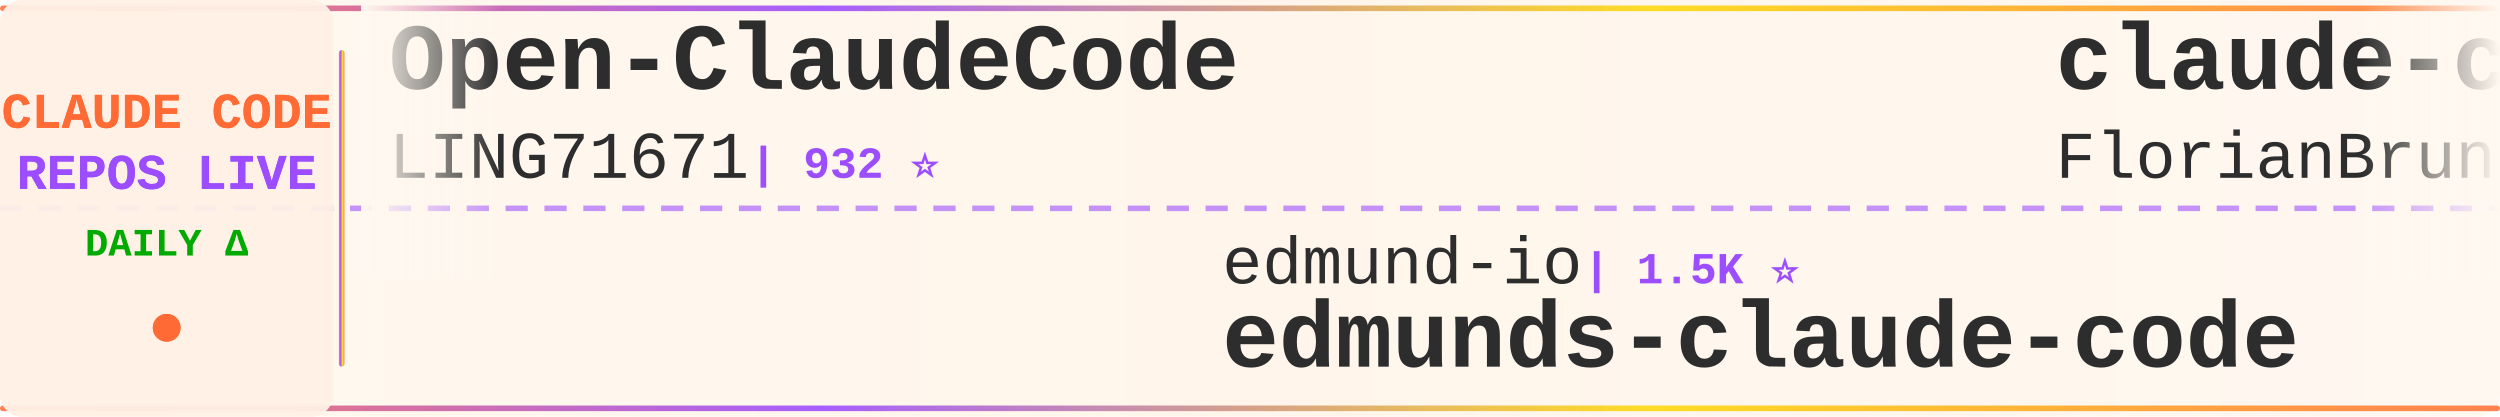
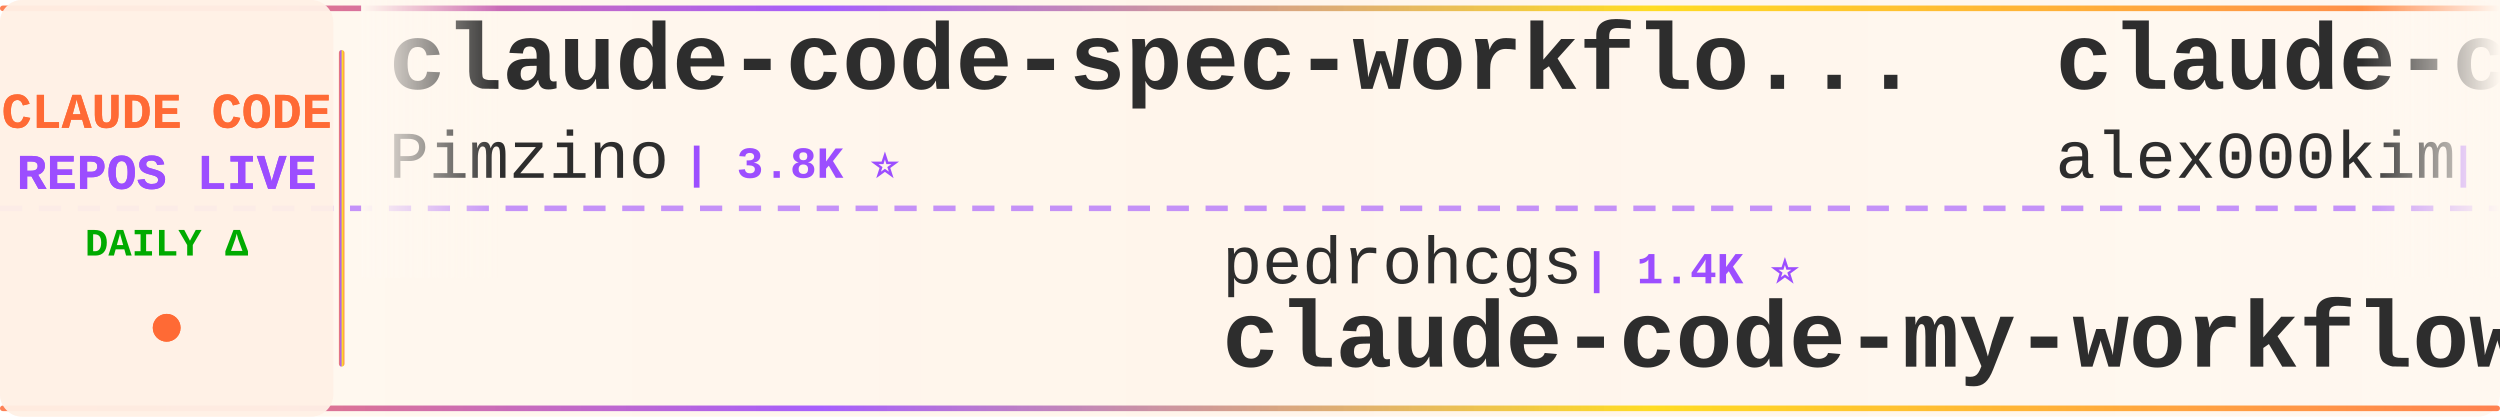
<svg xmlns="http://www.w3.org/2000/svg" width="900" height="150">
  <defs>
    <linearGradient id="tickerBg" x1="0%" y1="0%" x2="100%" y2="0%">
      <stop offset="0%" style="stop-color:#fff8f0;stop-opacity:0.98" />
      <stop offset="50%" style="stop-color:#fff5eb;stop-opacity:1" />
      <stop offset="100%" style="stop-color:#fff8f0;stop-opacity:0.98" />
    </linearGradient>
    <linearGradient id="borderGrad" x1="0%" y1="0%" x2="100%" y2="0%">
      <stop offset="0%" style="stop-color:#FF6B35;stop-opacity:0.85">
        <animate attributeName="stop-opacity" values="0.85;1;0.85" dur="2s" repeatCount="indefinite" />
      </stop>
      <stop offset="33%" style="stop-color:#9C4EFF;stop-opacity:0.9">
        <animate attributeName="stop-opacity" values="0.9;1;0.9" dur="2.2s" repeatCount="indefinite" />
      </stop>
      <stop offset="66%" style="stop-color:#FFD700;stop-opacity:0.85">
        <animate attributeName="stop-opacity" values="0.85;1;0.85" dur="1.8s" repeatCount="indefinite" />
      </stop>
      <stop offset="100%" style="stop-color:#FF6B35;stop-opacity:0.85">
        <animate attributeName="stop-opacity" values="0.85;1;0.85" dur="2s" repeatCount="indefinite" />
      </stop>
    </linearGradient>
    <filter id="textGlow">
      <feGaussianBlur stdDeviation="0.15" result="coloredBlur" />
      <feMerge>
        <feMergeNode in="coloredBlur" />
        <feMergeNode in="SourceGraphic" />
      </feMerge>
    </filter>
    <filter id="metricGlow">
      <feGaussianBlur stdDeviation="0.2" result="coloredBlur" />
      <feMerge>
        <feMergeNode in="coloredBlur" />
        <feMergeNode in="SourceGraphic" />
      </feMerge>
    </filter>
    <linearGradient id="leftFade" x1="0%" y1="0%" x2="100%" y2="0%">
      <stop offset="0%" style="stop-color:#fff8f0;stop-opacity:1" />
      <stop offset="100%" style="stop-color:#fff8f0;stop-opacity:0" />
    </linearGradient>
    <linearGradient id="rightFade" x1="0%" y1="0%" x2="100%" y2="0%">
      <stop offset="0%" style="stop-color:#fff8f0;stop-opacity:0" />
      <stop offset="100%" style="stop-color:#fff8f0;stop-opacity:1" />
    </linearGradient>
  </defs>
  <rect width="900" height="150" fill="url(#tickerBg)" rx="8" />
  <rect x="0" y="2" width="900" height="2" fill="url(#borderGrad)" rx="1" />
  <rect x="0" y="146" width="900" height="2" fill="url(#borderGrad)" rx="1" />
  <line x1="0" y1="75" x2="900" y2="75" stroke="#9C4EFF" stroke-width="2" stroke-dasharray="8 6" opacity="0.6" />
  <rect x="0" y="0" width="120" height="150" fill="#fff0e6" opacity="0.95" rx="8" />
  <text x="60" y="46" font-family="'Courier New', monospace" font-size="18" font-weight="bold" fill="#FF6B35" text-anchor="middle" filter="url(#textGlow)">
    CLAUDE CODE
  </text>
  <text x="60" y="68" font-family="'Courier New', monospace" font-size="18" font-weight="bold" fill="#9C4EFF" text-anchor="middle" filter="url(#textGlow)">
    REPOS LIVE
  </text>
  <text x="60" y="92" font-family="'Courier New', monospace" font-size="14" font-weight="bold" fill="#00aa00" text-anchor="middle">
    DAILY Δ
  </text>
  <circle cx="60" cy="118" r="5" fill="#FF6B35" filter="url(#metricGlow)">
    <animate attributeName="r" values="4;6;4" dur="1.5s" repeatCount="indefinite" />
    <animate attributeName="opacity" values="0.6;1;0.6" dur="1.5s" repeatCount="indefinite" />
  </circle>
  <rect x="122" y="18" width="2" height="114" fill="url(#borderGrad)" rx="1" />
  <clipPath id="tickerClip">
    <rect x="130" y="0" width="770" height="150" />
  </clipPath>
  <g clip-path="url(#tickerClip)">
    <g id="tickerItems">
      <animateTransform attributeName="transform" attributeType="XML" type="translate" from="0 0" to="-3000 0" dur="54s" repeatCount="indefinite" />
      <g transform="translate(0, 0)">
-         <text x="140" y="32" font-family="'Courier New', monospace" font-size="34" font-weight="bold" fill="#2d2d2d">Open-ClaudeCode</text>
-         <text x="140" y="64" font-family="'Courier New', monospace" font-size="24" font-weight="normal" fill="#2d2d2d" opacity="1.0">LING71671</text>
-         <text x="270" y="64" font-family="'Courier New', monospace" font-size="16" font-weight="bold" fill="#9C4EFF"> | 932 ⭐</text>
+         <text x="140" y="32" font-family="'Courier New', monospace" font-size="34" font-weight="bold" fill="#2d2d2d">claude-code-spec-workflo...</text>
+         <text x="140" y="64" font-family="'Courier New', monospace" font-size="24" font-weight="normal" fill="#2d2d2d" opacity="1.0">Pimzino</text>
+         <text x="246" y="64" font-family="'Courier New', monospace" font-size="16" font-weight="bold" fill="#9C4EFF"> | 3.8K ⭐</text>
      </g>
      <g transform="translate(300, 0)">
-         <text x="140" y="102" font-family="'Courier New', monospace" font-size="24" font-weight="normal" fill="#2d2d2d" opacity="1.0">edmund-io</text>
-         <text x="270" y="102" font-family="'Courier New', monospace" font-size="16" font-weight="bold" fill="#9C4EFF"> | 1.5K ⭐</text>
-         <text x="140" y="132" font-family="'Courier New', monospace" font-size="34" font-weight="bold" fill="#2d2d2d">edmunds-claude-code</text>
+         <text x="140" y="102" font-family="'Courier New', monospace" font-size="24" font-weight="normal" fill="#2d2d2d" opacity="1.0">pedrohcgs</text>
+         <text x="270" y="102" font-family="'Courier New', monospace" font-size="16" font-weight="bold" fill="#9C4EFF"> | 1.4K ⭐</text>
+         <text x="140" y="132" font-family="'Courier New', monospace" font-size="34" font-weight="bold" fill="#2d2d2d">claude-code-my-workflow</text>
      </g>
      <g transform="translate(600, 0)">
-         <text x="140" y="32" font-family="'Courier New', monospace" font-size="34" font-weight="bold" fill="#2d2d2d">claude-code-ultimate-gui...</text>
-         <text x="140" y="64" font-family="'Courier New', monospace" font-size="24" font-weight="normal" fill="#2d2d2d" opacity="1.0">FlorianBruniaux</text>
-         <text x="342" y="64" font-family="'Courier New', monospace" font-size="16" font-weight="bold" fill="#9C4EFF"> | 5.6K ⭐ +1</text>
+         <text x="140" y="32" font-family="'Courier New', monospace" font-size="34" font-weight="bold" fill="#2d2d2d">claude-code</text>
+         <text x="140" y="64" font-family="'Courier New', monospace" font-size="24" font-weight="normal" fill="#2d2d2d" opacity="1.0">alex000kim</text>
+         <text x="282" y="64" font-family="'Courier New', monospace" font-size="16" font-weight="bold" fill="#9C4EFF"> | 232 ⭐</text>
      </g>
      <g transform="translate(900, 0)">
-         <text x="140" y="102" font-family="'Courier New', monospace" font-size="24" font-weight="normal" fill="#2d2d2d" opacity="1.0">lintsinghua</text>
-         <text x="294" y="102" font-family="'Courier New', monospace" font-size="16" font-weight="bold" fill="#9C4EFF"> | 4.0K ⭐</text>
-         <text x="140" y="132" font-family="'Courier New', monospace" font-size="34" font-weight="bold" fill="#2d2d2d">claude-code-book</text>
+         <text x="140" y="102" font-family="'Courier New', monospace" font-size="24" font-weight="normal" fill="#2d2d2d" opacity="1.0">repowise-dev</text>
+         <text x="306" y="102" font-family="'Courier New', monospace" font-size="16" font-weight="bold" fill="#9C4EFF"> | 1.2K ⭐ +1</text>
+         <text x="140" y="132" font-family="'Courier New', monospace" font-size="34" font-weight="bold" fill="#2d2d2d">claude-code-prompts</text>
      </g>
      <g transform="translate(1200, 0)">
-         <text x="140" y="32" font-family="'Courier New', monospace" font-size="34" font-weight="bold" fill="#2d2d2d">claude-code-source-code-...</text>
-         <text x="140" y="64" font-family="'Courier New', monospace" font-size="24" font-weight="normal" fill="#2d2d2d" opacity="1.0">ghuntley</text>
-         <text x="258" y="64" font-family="'Courier New', monospace" font-size="16" font-weight="bold" fill="#9C4EFF"> | 987 ⭐</text>
+         <text x="140" y="32" font-family="'Courier New', monospace" font-size="34" font-weight="bold" fill="#2d2d2d">claude-code-book</text>
+         <text x="140" y="64" font-family="'Courier New', monospace" font-size="24" font-weight="normal" fill="#2d2d2d" opacity="1.0">lintsinghua</text>
+         <text x="294" y="64" font-family="'Courier New', monospace" font-size="16" font-weight="bold" fill="#9C4EFF"> | 4.0K ⭐ +4</text>
      </g>
      <g transform="translate(1500, 0)">
-         <text x="140" y="102" font-family="'Courier New', monospace" font-size="24" font-weight="normal" fill="#2d2d2d" opacity="1.0">huangserva</text>
-         <text x="282" y="102" font-family="'Courier New', monospace" font-size="16" font-weight="bold" fill="#9C4EFF"> | 621 ⭐</text>
-         <text x="140" y="132" font-family="'Courier New', monospace" font-size="34" font-weight="bold" fill="#2d2d2d">claude-code-cli</text>
+         <text x="140" y="102" font-family="'Courier New', monospace" font-size="24" font-weight="normal" fill="#2d2d2d" opacity="1.0">jeremylongshore</text>
+         <text x="342" y="102" font-family="'Courier New', monospace" font-size="16" font-weight="bold" fill="#9C4EFF"> | 2.6K ⭐ +1</text>
+         <text x="140" y="132" font-family="'Courier New', monospace" font-size="34" font-weight="bold" fill="#2d2d2d">claude-code-plugins-plus...</text>
      </g>
      <g transform="translate(1800, 0)">
-         <text x="140" y="32" font-family="'Courier New', monospace" font-size="34" font-weight="bold" fill="#2d2d2d">Claude-Code-Usage-Monito...</text>
-         <text x="140" y="64" font-family="'Courier New', monospace" font-size="24" font-weight="normal" fill="#2d2d2d" opacity="1.0">Maciek-roboblog</text>
-         <text x="342" y="64" font-family="'Courier New', monospace" font-size="16" font-weight="bold" fill="#9C4EFF"> | 8.6K ⭐</text>
+         <text x="140" y="32" font-family="'Courier New', monospace" font-size="34" font-weight="bold" fill="#2d2d2d">claude-code-action</text>
+         <text x="140" y="64" font-family="'Courier New', monospace" font-size="24" font-weight="normal" fill="#2d2d2d" opacity="1.0">anthropics</text>
+         <text x="282" y="64" font-family="'Courier New', monospace" font-size="16" font-weight="bold" fill="#9C4EFF"> | 8.5K ⭐</text>
      </g>
      <g transform="translate(2100, 0)">
-         <text x="140" y="102" font-family="'Courier New', monospace" font-size="24" font-weight="normal" fill="#2d2d2d" opacity="1.0">tanbiralam</text>
-         <text x="282" y="102" font-family="'Courier New', monospace" font-size="16" font-weight="bold" fill="#9C4EFF"> | 2.1K ⭐</text>
-         <text x="140" y="132" font-family="'Courier New', monospace" font-size="34" font-weight="bold" fill="#2d2d2d">claude-code</text>
+         <text x="140" y="102" font-family="'Courier New', monospace" font-size="24" font-weight="normal" fill="#2d2d2d" opacity="1.0">nicedreamzapp</text>
+         <text x="318" y="102" font-family="'Courier New', monospace" font-size="16" font-weight="bold" fill="#9C4EFF"> | 3.0K ⭐ +12</text>
+         <text x="140" y="132" font-family="'Courier New', monospace" font-size="34" font-weight="bold" fill="#2d2d2d">claude-code-local</text>
      </g>
      <g transform="translate(2400, 0)">
-         <text x="140" y="32" font-family="'Courier New', monospace" font-size="34" font-weight="bold" fill="#2d2d2d">Dive-into-Claude-Code</text>
-         <text x="140" y="64" font-family="'Courier New', monospace" font-size="24" font-weight="normal" fill="#2d2d2d" opacity="1.0">VILA-Lab</text>
-         <text x="258" y="64" font-family="'Courier New', monospace" font-size="16" font-weight="bold" fill="#9C4EFF"> | 2.0K ⭐ +1</text>
+         <text x="140" y="32" font-family="'Courier New', monospace" font-size="34" font-weight="bold" fill="#2d2d2d">claude-code-system-promp...</text>
+         <text x="140" y="64" font-family="'Courier New', monospace" font-size="24" font-weight="normal" fill="#2d2d2d" opacity="1.0">Piebald-AI</text>
+         <text x="282" y="64" font-family="'Courier New', monospace" font-size="16" font-weight="bold" fill="#9C4EFF"> | 12.1K ⭐ +3</text>
      </g>
      <g transform="translate(2700, 0)">
-         <text x="140" y="102" font-family="'Courier New', monospace" font-size="24" font-weight="normal" fill="#2d2d2d" opacity="1.0">isboyjc</text>
-         <text x="246" y="102" font-family="'Courier New', monospace" font-size="16" font-weight="bold" fill="#9C4EFF"> | 161 ⭐</text>
-         <text x="140" y="132" font-family="'Courier New', monospace" font-size="34" font-weight="bold" fill="#2d2d2d">claude-code</text>
+         <text x="140" y="102" font-family="'Courier New', monospace" font-size="24" font-weight="normal" fill="#2d2d2d" opacity="1.0">Donchitos</text>
+         <text x="270" y="102" font-family="'Courier New', monospace" font-size="16" font-weight="bold" fill="#9C4EFF"> | 23.6K ⭐ +4</text>
+         <text x="140" y="132" font-family="'Courier New', monospace" font-size="34" font-weight="bold" fill="#2d2d2d">Claude-Code-Game-Studios</text>
      </g>
      <g transform="translate(3000, 0)">
-         <text x="140" y="32" font-family="'Courier New', monospace" font-size="34" font-weight="bold" fill="#2d2d2d">Open-ClaudeCode</text>
-         <text x="140" y="64" font-family="'Courier New', monospace" font-size="24" font-weight="normal" fill="#2d2d2d" opacity="1.0">LING71671</text>
-         <text x="270" y="64" font-family="'Courier New', monospace" font-size="16" font-weight="bold" fill="#9C4EFF"> | 932 ⭐</text>
+         <text x="140" y="32" font-family="'Courier New', monospace" font-size="34" font-weight="bold" fill="#2d2d2d">claude-code-spec-workflo...</text>
+         <text x="140" y="64" font-family="'Courier New', monospace" font-size="24" font-weight="normal" fill="#2d2d2d" opacity="1.0">Pimzino</text>
+         <text x="246" y="64" font-family="'Courier New', monospace" font-size="16" font-weight="bold" fill="#9C4EFF"> | 3.8K ⭐</text>
      </g>
      <g transform="translate(3300, 0)">
-         <text x="140" y="102" font-family="'Courier New', monospace" font-size="24" font-weight="normal" fill="#2d2d2d" opacity="1.0">edmund-io</text>
-         <text x="270" y="102" font-family="'Courier New', monospace" font-size="16" font-weight="bold" fill="#9C4EFF"> | 1.5K ⭐</text>
-         <text x="140" y="132" font-family="'Courier New', monospace" font-size="34" font-weight="bold" fill="#2d2d2d">edmunds-claude-code</text>
+         <text x="140" y="102" font-family="'Courier New', monospace" font-size="24" font-weight="normal" fill="#2d2d2d" opacity="1.0">pedrohcgs</text>
+         <text x="270" y="102" font-family="'Courier New', monospace" font-size="16" font-weight="bold" fill="#9C4EFF"> | 1.4K ⭐</text>
+         <text x="140" y="132" font-family="'Courier New', monospace" font-size="34" font-weight="bold" fill="#2d2d2d">claude-code-my-workflow</text>
      </g>
      <g transform="translate(3600, 0)">
-         <text x="140" y="32" font-family="'Courier New', monospace" font-size="34" font-weight="bold" fill="#2d2d2d">claude-code-ultimate-gui...</text>
-         <text x="140" y="64" font-family="'Courier New', monospace" font-size="24" font-weight="normal" fill="#2d2d2d" opacity="1.0">FlorianBruniaux</text>
-         <text x="342" y="64" font-family="'Courier New', monospace" font-size="16" font-weight="bold" fill="#9C4EFF"> | 5.6K ⭐ +1</text>
+         <text x="140" y="32" font-family="'Courier New', monospace" font-size="34" font-weight="bold" fill="#2d2d2d">claude-code</text>
+         <text x="140" y="64" font-family="'Courier New', monospace" font-size="24" font-weight="normal" fill="#2d2d2d" opacity="1.0">alex000kim</text>
+         <text x="282" y="64" font-family="'Courier New', monospace" font-size="16" font-weight="bold" fill="#9C4EFF"> | 232 ⭐</text>
      </g>
      <g transform="translate(3900, 0)">
-         <text x="140" y="102" font-family="'Courier New', monospace" font-size="24" font-weight="normal" fill="#2d2d2d" opacity="1.0">lintsinghua</text>
-         <text x="294" y="102" font-family="'Courier New', monospace" font-size="16" font-weight="bold" fill="#9C4EFF"> | 4.0K ⭐</text>
-         <text x="140" y="132" font-family="'Courier New', monospace" font-size="34" font-weight="bold" fill="#2d2d2d">claude-code-book</text>
+         <text x="140" y="102" font-family="'Courier New', monospace" font-size="24" font-weight="normal" fill="#2d2d2d" opacity="1.0">repowise-dev</text>
+         <text x="306" y="102" font-family="'Courier New', monospace" font-size="16" font-weight="bold" fill="#9C4EFF"> | 1.2K ⭐ +1</text>
+         <text x="140" y="132" font-family="'Courier New', monospace" font-size="34" font-weight="bold" fill="#2d2d2d">claude-code-prompts</text>
      </g>
    </g>
  </g>
  <rect x="130" y="0" width="50" height="100" fill="url(#leftFade)" />
  <rect x="850" y="0" width="50" height="100" fill="url(#rightFade)" />
</svg>
